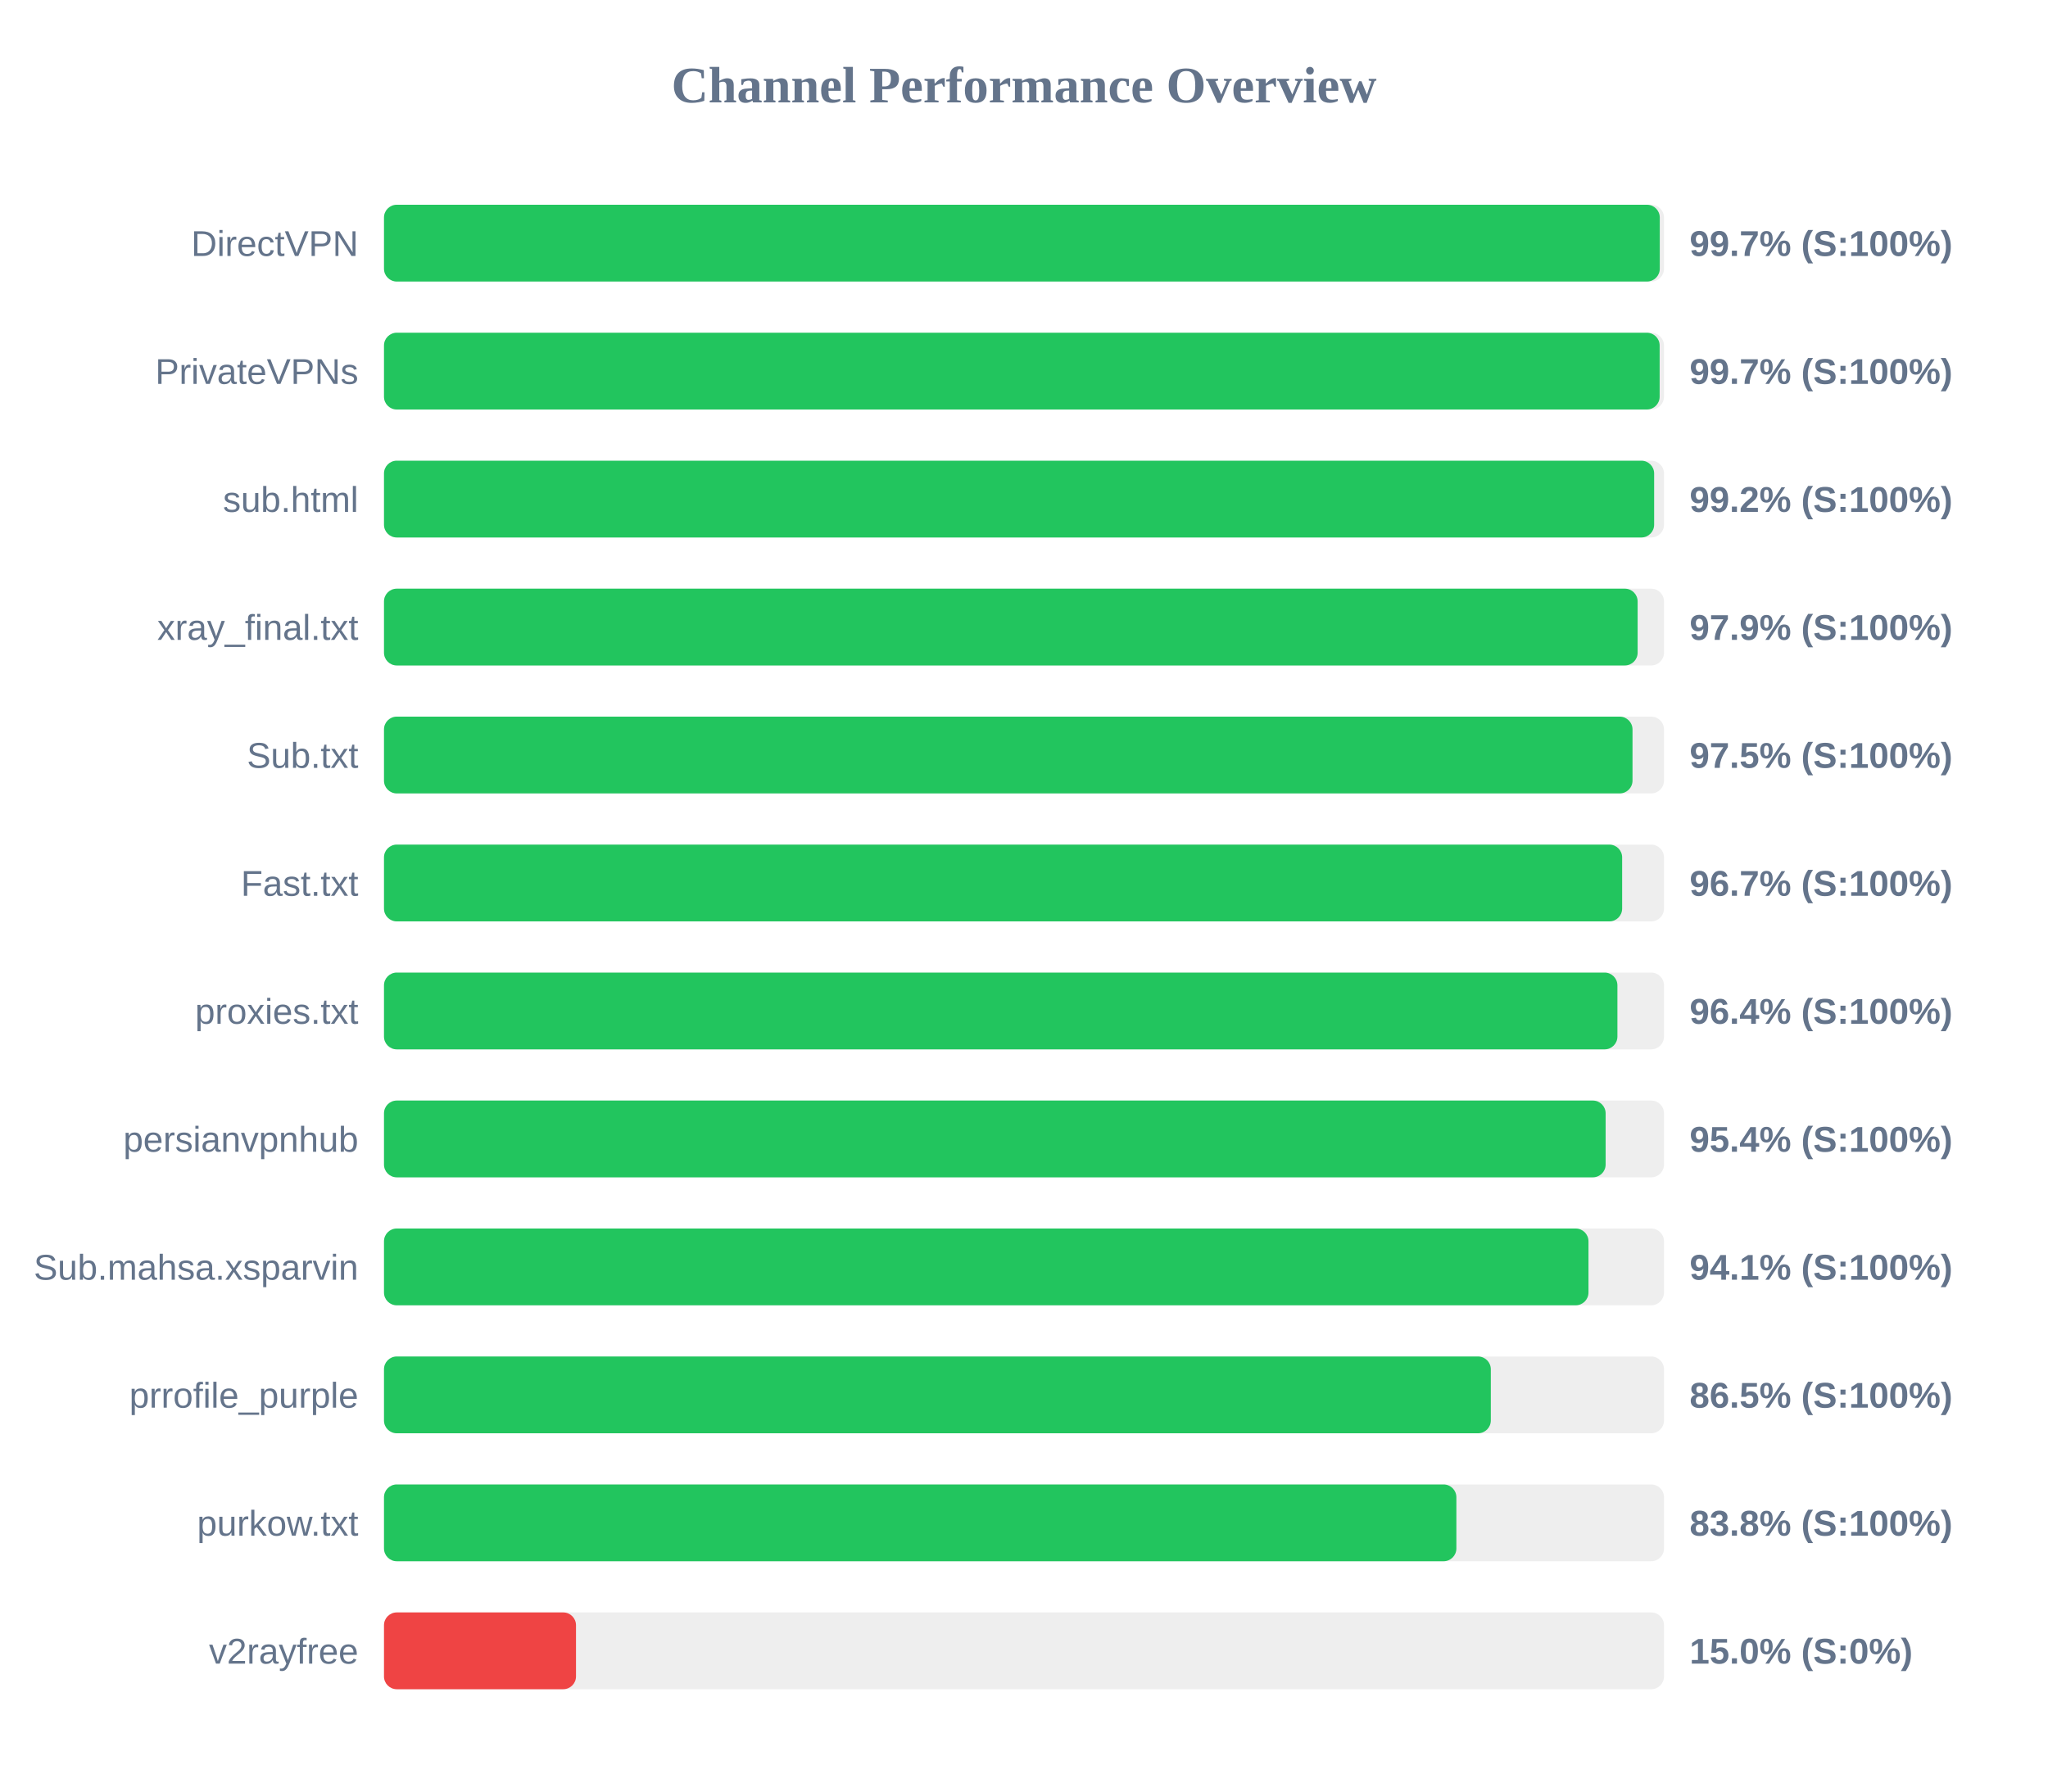
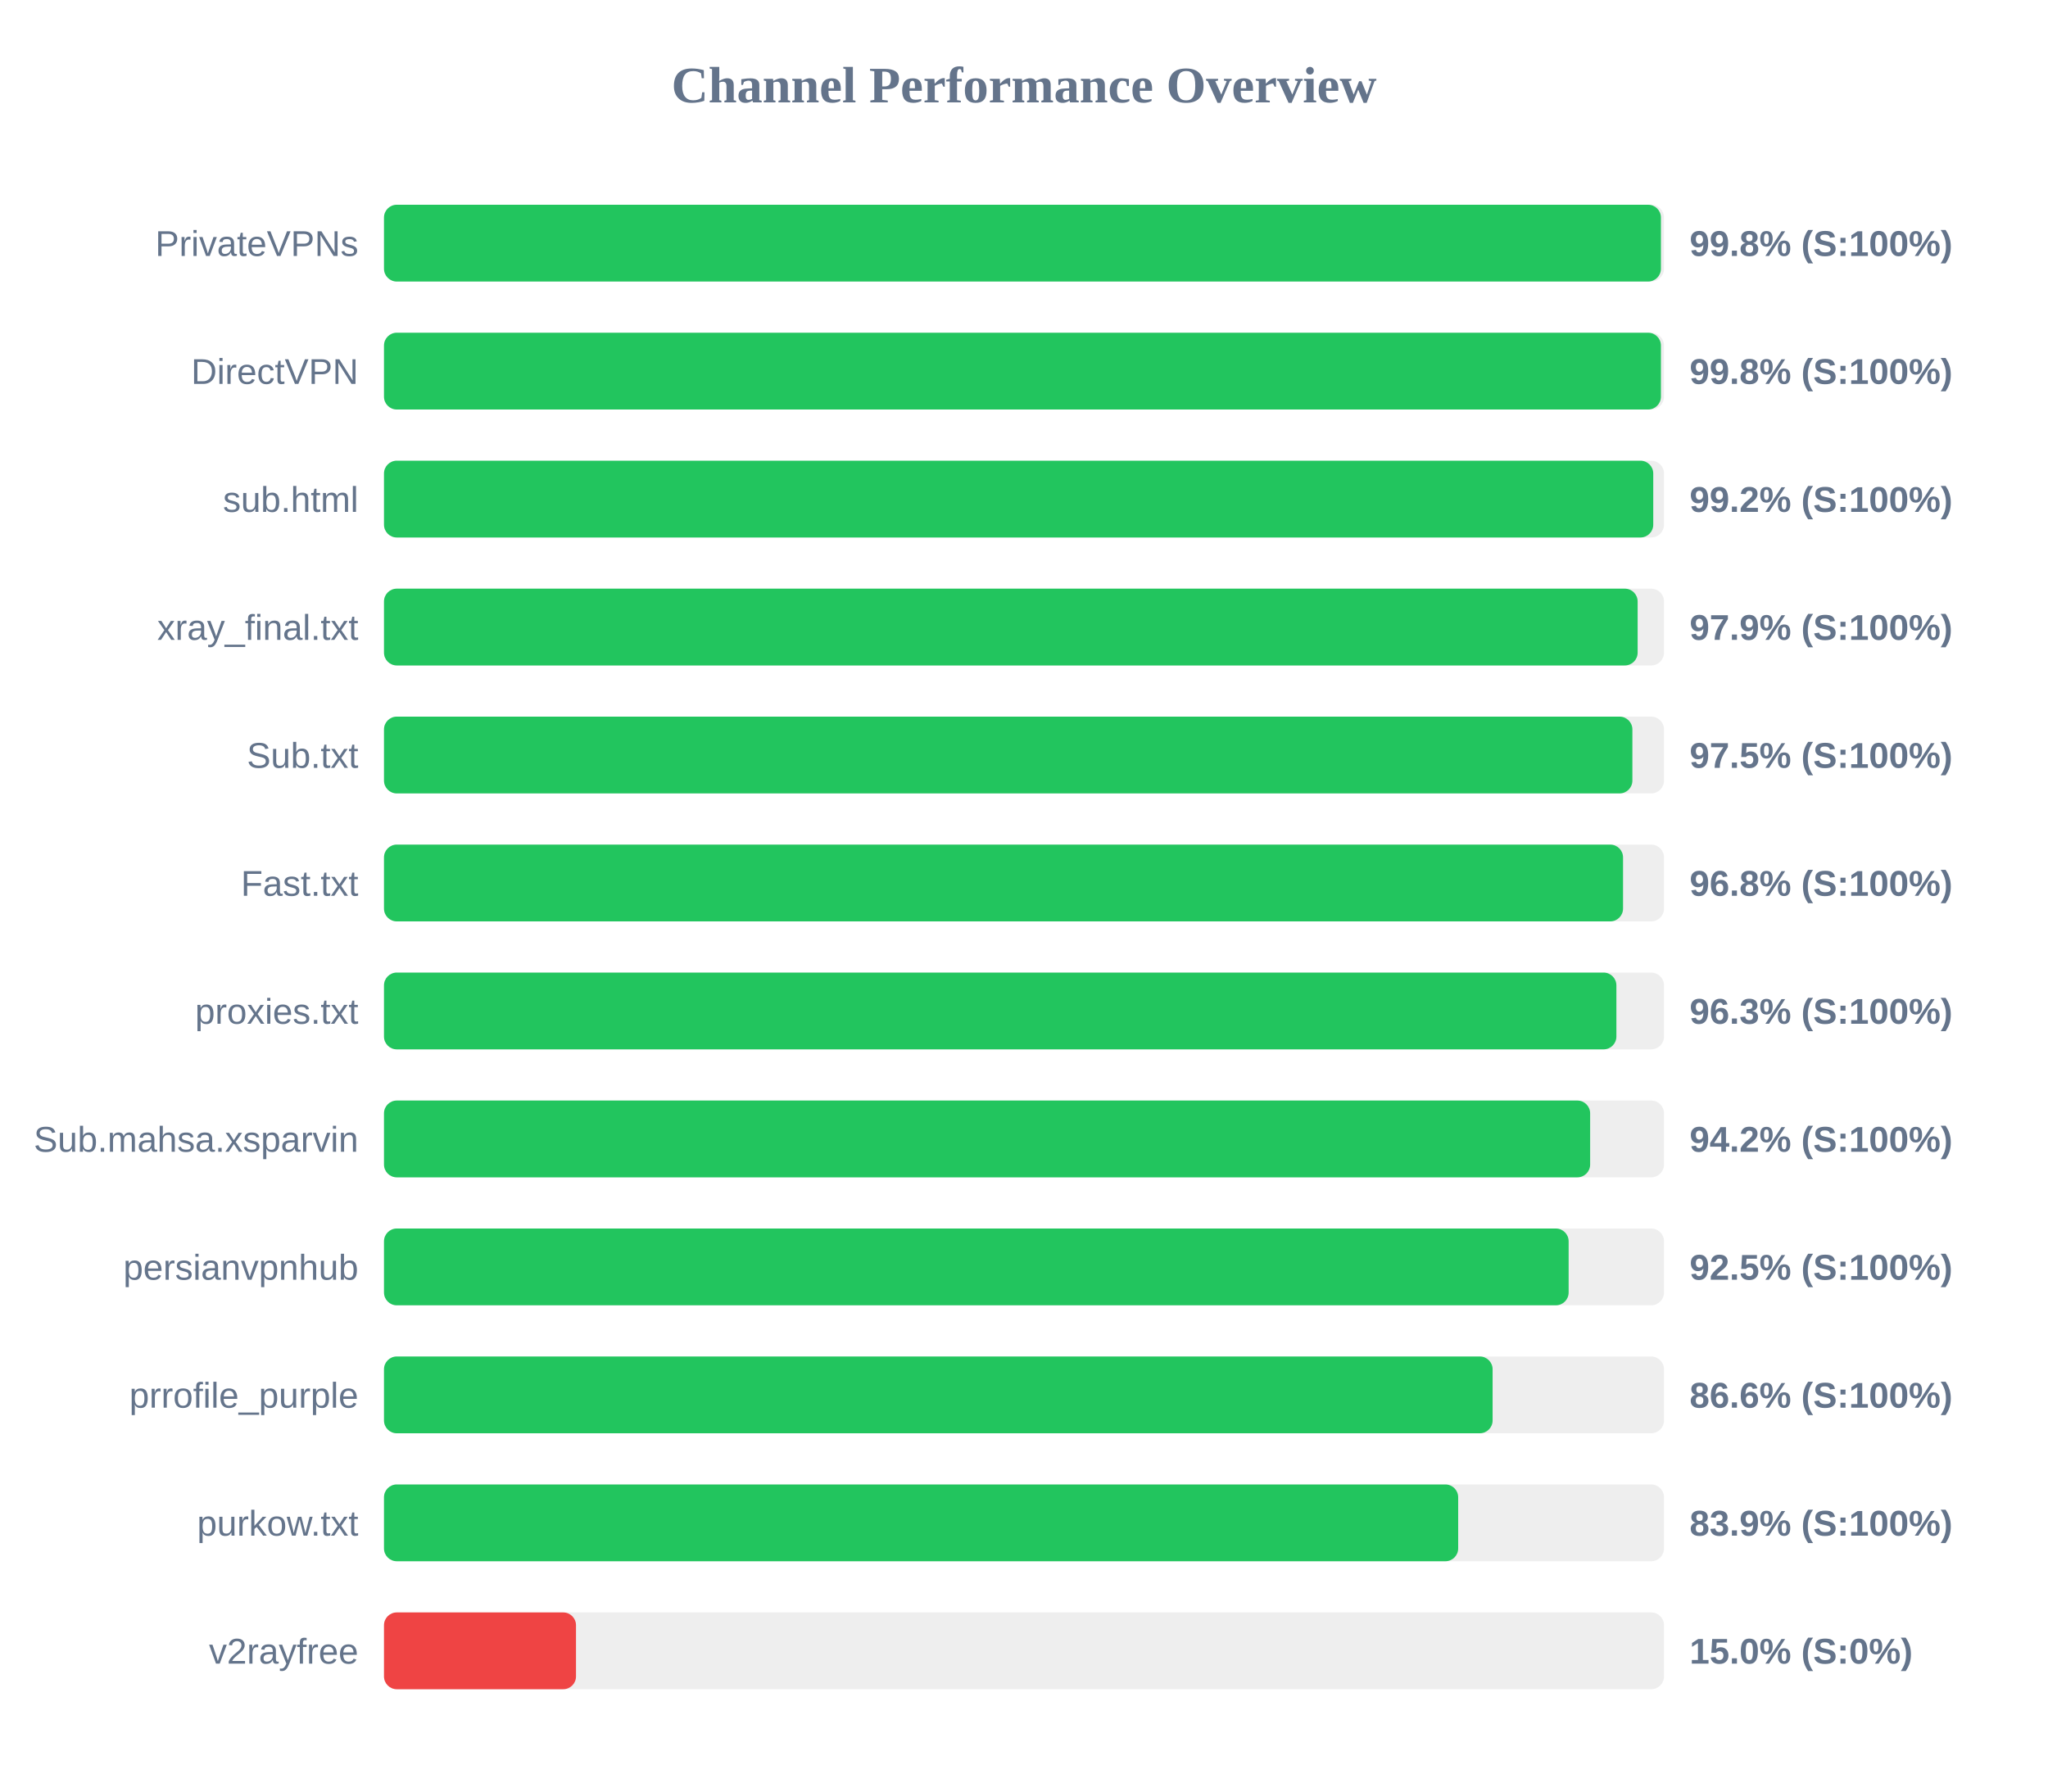
<svg xmlns="http://www.w3.org/2000/svg" width="800" height="700" version="1.1">
  <style>
        .row { font: 14px Arial; fill: #64748b; }
        .score { font: bold 14px Arial; fill: #64748b; }
    </style>
  <text x="400" y="40" text-anchor="middle" font-size="20px" font-weight="bold" fill="#64748b">Channel Performance Overview</text>
  <rect x="150" y="80" width="500" height="30" fill="#eee" rx="5" />
-   <rect x="150" y="80" width="498.35" height="30" fill="#22c55e" rx="5" />
-   <text x="140" y="100" text-anchor="end" class="row">DirectVPN</text>
-   <text x="660" y="100" text-anchor="start" class="score">99.7% (S:100%)</text>
+   <rect x="150" y="80" width="498.8" height="30" fill="#22c55e" rx="5" />
+   <text x="140" y="100" text-anchor="end" class="row">PrivateVPNs</text>
+   <text x="660" y="100" text-anchor="start" class="score">99.8% (S:100%)</text>
  <rect x="150" y="130" width="500" height="30" fill="#eee" rx="5" />
-   <rect x="150" y="130" width="498.3" height="30" fill="#22c55e" rx="5" />
-   <text x="140" y="150" text-anchor="end" class="row">PrivateVPNs</text>
-   <text x="660" y="150" text-anchor="start" class="score">99.7% (S:100%)</text>
+   <rect x="150" y="130" width="498.8" height="30" fill="#22c55e" rx="5" />
+   <text x="140" y="150" text-anchor="end" class="row">DirectVPN</text>
+   <text x="660" y="150" text-anchor="start" class="score">99.8% (S:100%)</text>
  <rect x="150" y="180" width="500" height="30" fill="#eee" rx="5" />
-   <rect x="150" y="180" width="496.15" height="30" fill="#22c55e" rx="5" />
+   <rect x="150" y="180" width="495.8" height="30" fill="#22c55e" rx="5" />
  <text x="140" y="200" text-anchor="end" class="row">sub.html</text>
  <text x="660" y="200" text-anchor="start" class="score">99.2% (S:100%)</text>
  <rect x="150" y="230" width="500" height="30" fill="#eee" rx="5" />
  <rect x="150" y="230" width="489.7" height="30" fill="#22c55e" rx="5" />
  <text x="140" y="250" text-anchor="end" class="row">xray_final.txt</text>
  <text x="660" y="250" text-anchor="start" class="score">97.9% (S:100%)</text>
  <rect x="150" y="280" width="500" height="30" fill="#eee" rx="5" />
-   <rect x="150" y="280" width="487.7" height="30" fill="#22c55e" rx="5" />
+   <rect x="150" y="280" width="487.65" height="30" fill="#22c55e" rx="5" />
  <text x="140" y="300" text-anchor="end" class="row">Sub.txt</text>
  <text x="660" y="300" text-anchor="start" class="score">97.5% (S:100%)</text>
  <rect x="150" y="330" width="500" height="30" fill="#eee" rx="5" />
-   <rect x="150" y="330" width="483.65" height="30" fill="#22c55e" rx="5" />
+   <rect x="150" y="330" width="484.0" height="30" fill="#22c55e" rx="5" />
  <text x="140" y="350" text-anchor="end" class="row">Fast.txt</text>
-   <text x="660" y="350" text-anchor="start" class="score">96.7% (S:100%)</text>
+   <text x="660" y="350" text-anchor="start" class="score">96.8% (S:100%)</text>
  <rect x="150" y="380" width="500" height="30" fill="#eee" rx="5" />
-   <rect x="150" y="380" width="481.8" height="30" fill="#22c55e" rx="5" />
+   <rect x="150" y="380" width="481.4" height="30" fill="#22c55e" rx="5" />
  <text x="140" y="400" text-anchor="end" class="row">proxies.txt</text>
-   <text x="660" y="400" text-anchor="start" class="score">96.4% (S:100%)</text>
+   <text x="660" y="400" text-anchor="start" class="score">96.3% (S:100%)</text>
  <rect x="150" y="430" width="500" height="30" fill="#eee" rx="5" />
-   <rect x="150" y="430" width="477.2" height="30" fill="#22c55e" rx="5" />
-   <text x="140" y="450" text-anchor="end" class="row">persianvpnhub</text>
-   <text x="660" y="450" text-anchor="start" class="score">95.4% (S:100%)</text>
+   <rect x="150" y="430" width="471.15" height="30" fill="#22c55e" rx="5" />
+   <text x="140" y="450" text-anchor="end" class="row">Sub.mahsa.xsparvin</text>
+   <text x="660" y="450" text-anchor="start" class="score">94.2% (S:100%)</text>
  <rect x="150" y="480" width="500" height="30" fill="#eee" rx="5" />
-   <rect x="150" y="480" width="470.5" height="30" fill="#22c55e" rx="5" />
-   <text x="140" y="500" text-anchor="end" class="row">Sub.mahsa.xsparvin</text>
-   <text x="660" y="500" text-anchor="start" class="score">94.1% (S:100%)</text>
+   <rect x="150" y="480" width="462.75" height="30" fill="#22c55e" rx="5" />
+   <text x="140" y="500" text-anchor="end" class="row">persianvpnhub</text>
+   <text x="660" y="500" text-anchor="start" class="score">92.5% (S:100%)</text>
  <rect x="150" y="530" width="500" height="30" fill="#eee" rx="5" />
-   <rect x="150" y="530" width="432.35" height="30" fill="#22c55e" rx="5" />
+   <rect x="150" y="530" width="433.05" height="30" fill="#22c55e" rx="5" />
  <text x="140" y="550" text-anchor="end" class="row">prrofile_purple</text>
-   <text x="660" y="550" text-anchor="start" class="score">86.5% (S:100%)</text>
+   <text x="660" y="550" text-anchor="start" class="score">86.6% (S:100%)</text>
  <rect x="150" y="580" width="500" height="30" fill="#eee" rx="5" />
-   <rect x="150" y="580" width="418.9" height="30" fill="#22c55e" rx="5" />
+   <rect x="150" y="580" width="419.6" height="30" fill="#22c55e" rx="5" />
  <text x="140" y="600" text-anchor="end" class="row">purkow.txt</text>
-   <text x="660" y="600" text-anchor="start" class="score">83.8% (S:100%)</text>
+   <text x="660" y="600" text-anchor="start" class="score">83.9% (S:100%)</text>
  <rect x="150" y="630" width="500" height="30" fill="#eee" rx="5" />
  <rect x="150" y="630" width="75.0" height="30" fill="#ef4444" rx="5" />
  <text x="140" y="650" text-anchor="end" class="row">v2rayfree</text>
  <text x="660" y="650" text-anchor="start" class="score">15.0% (S:0%)</text>
</svg>
